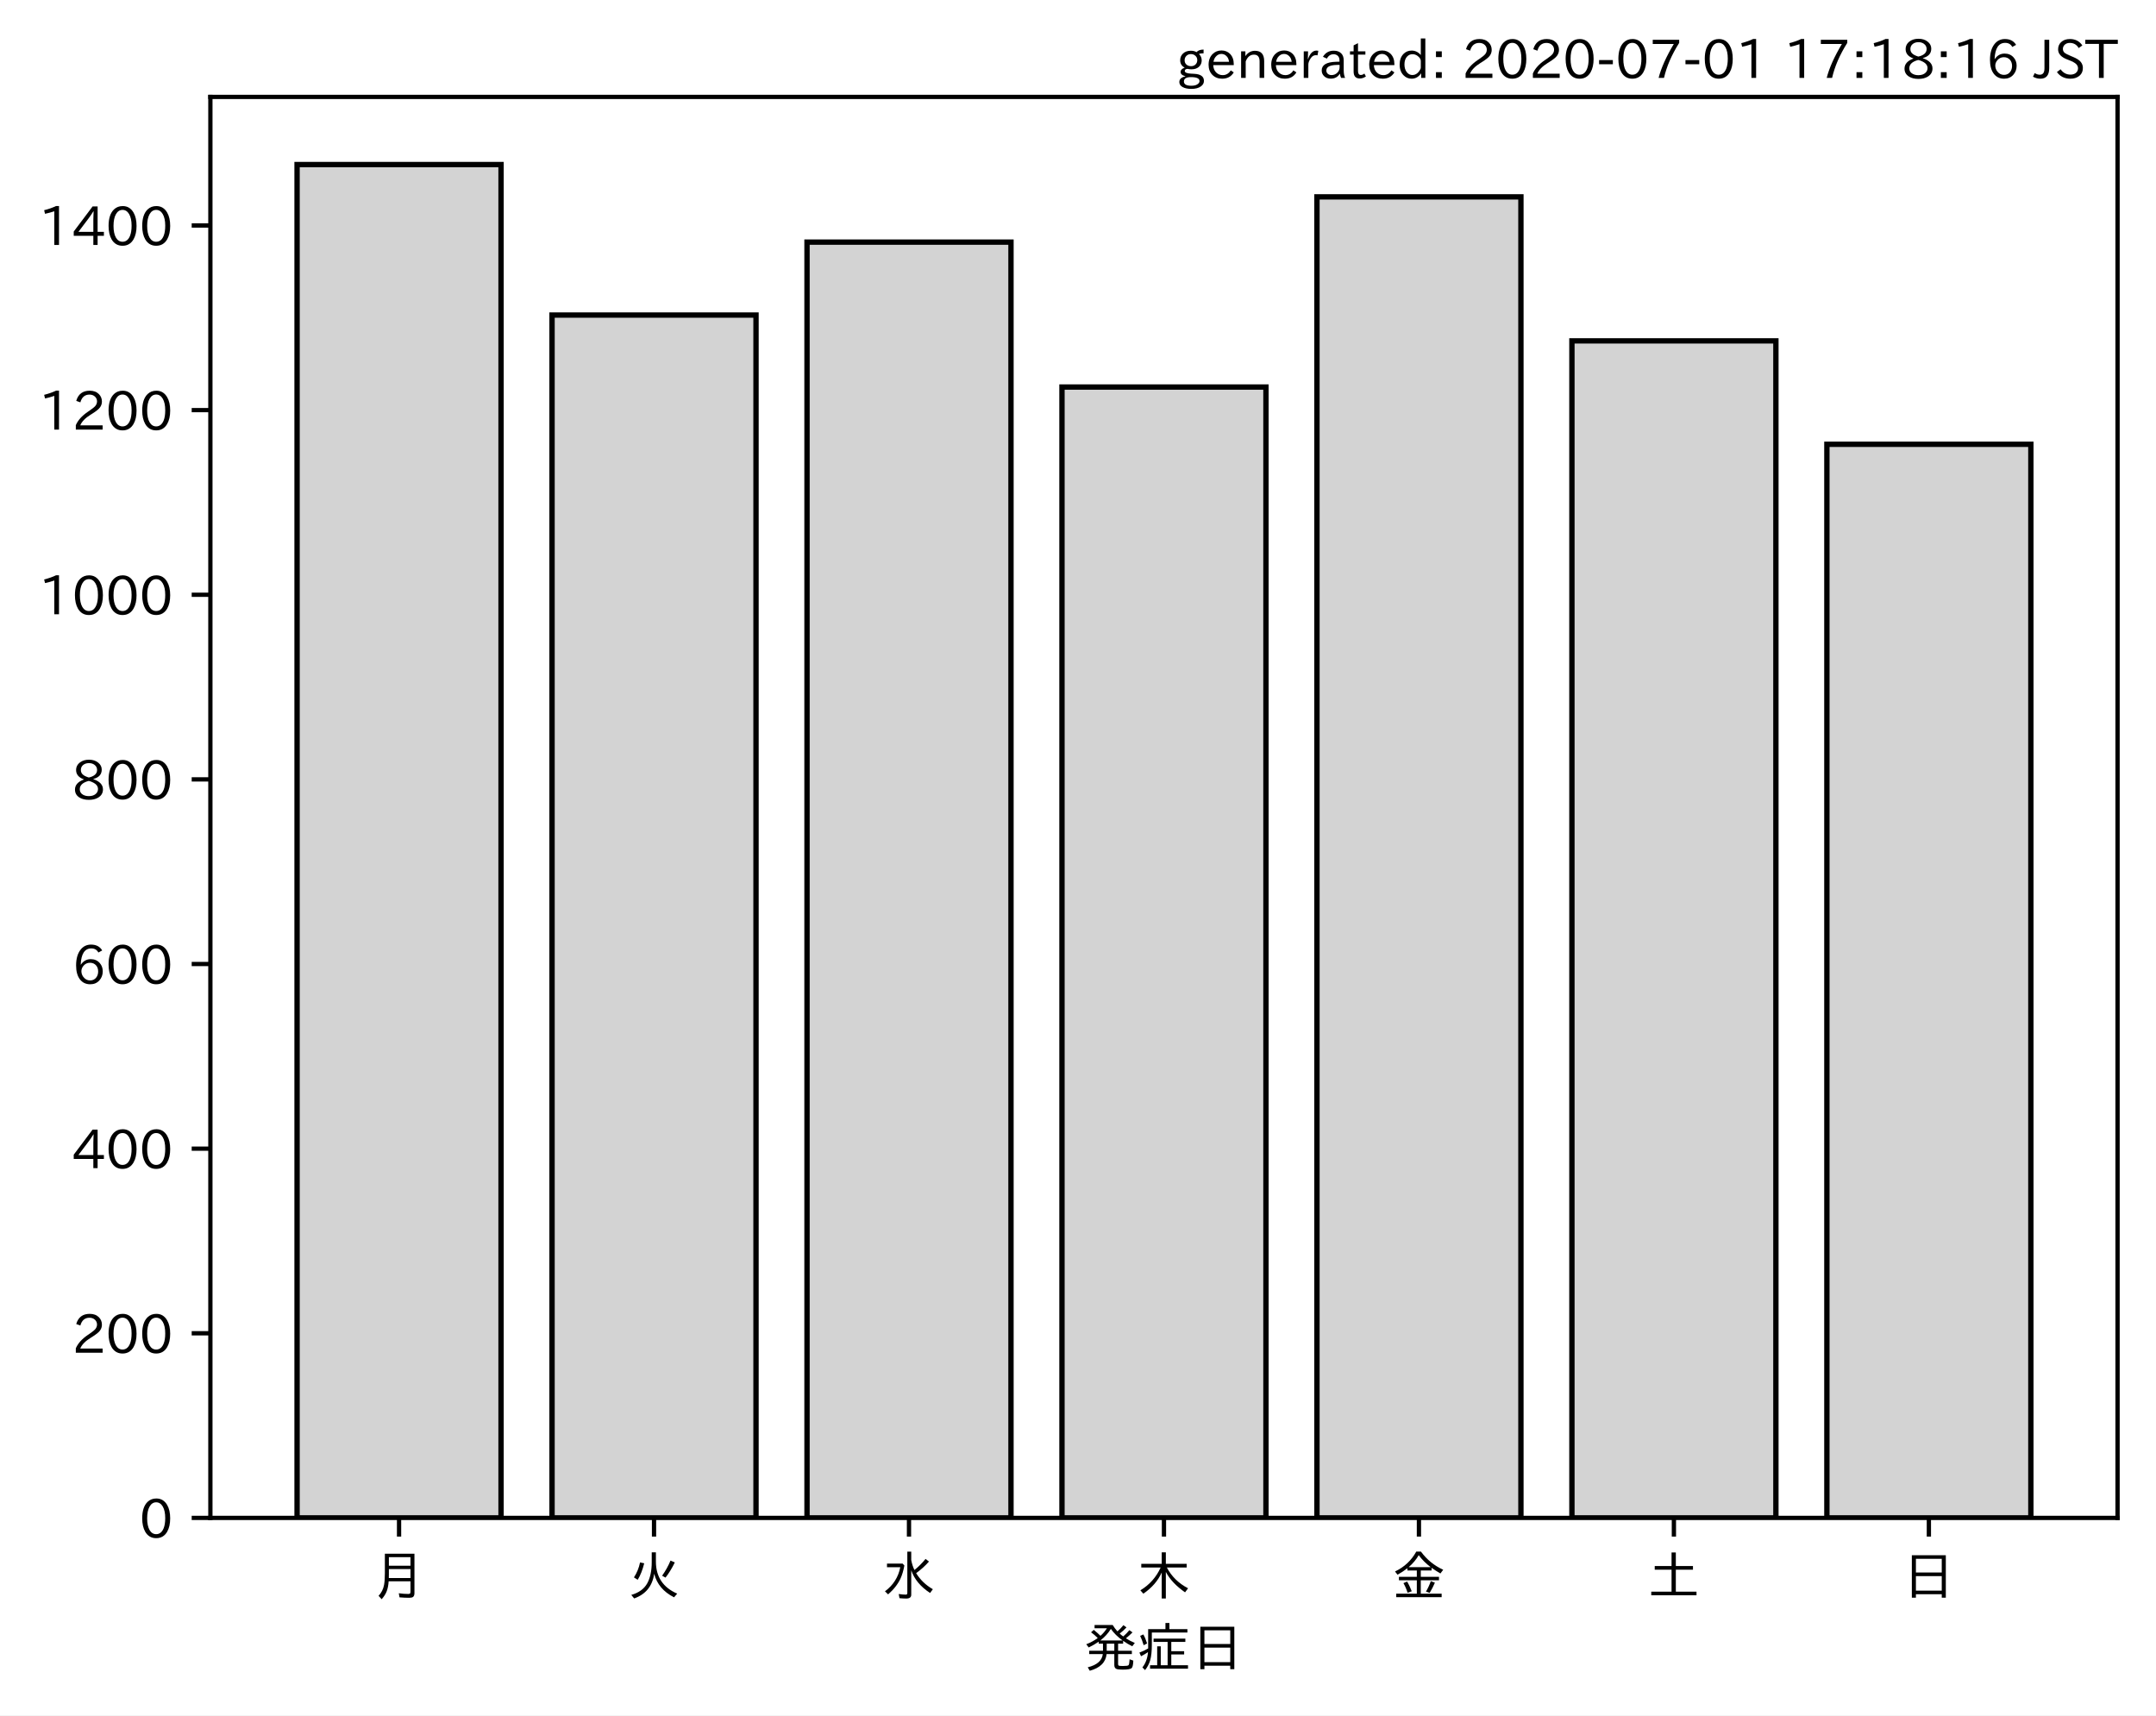
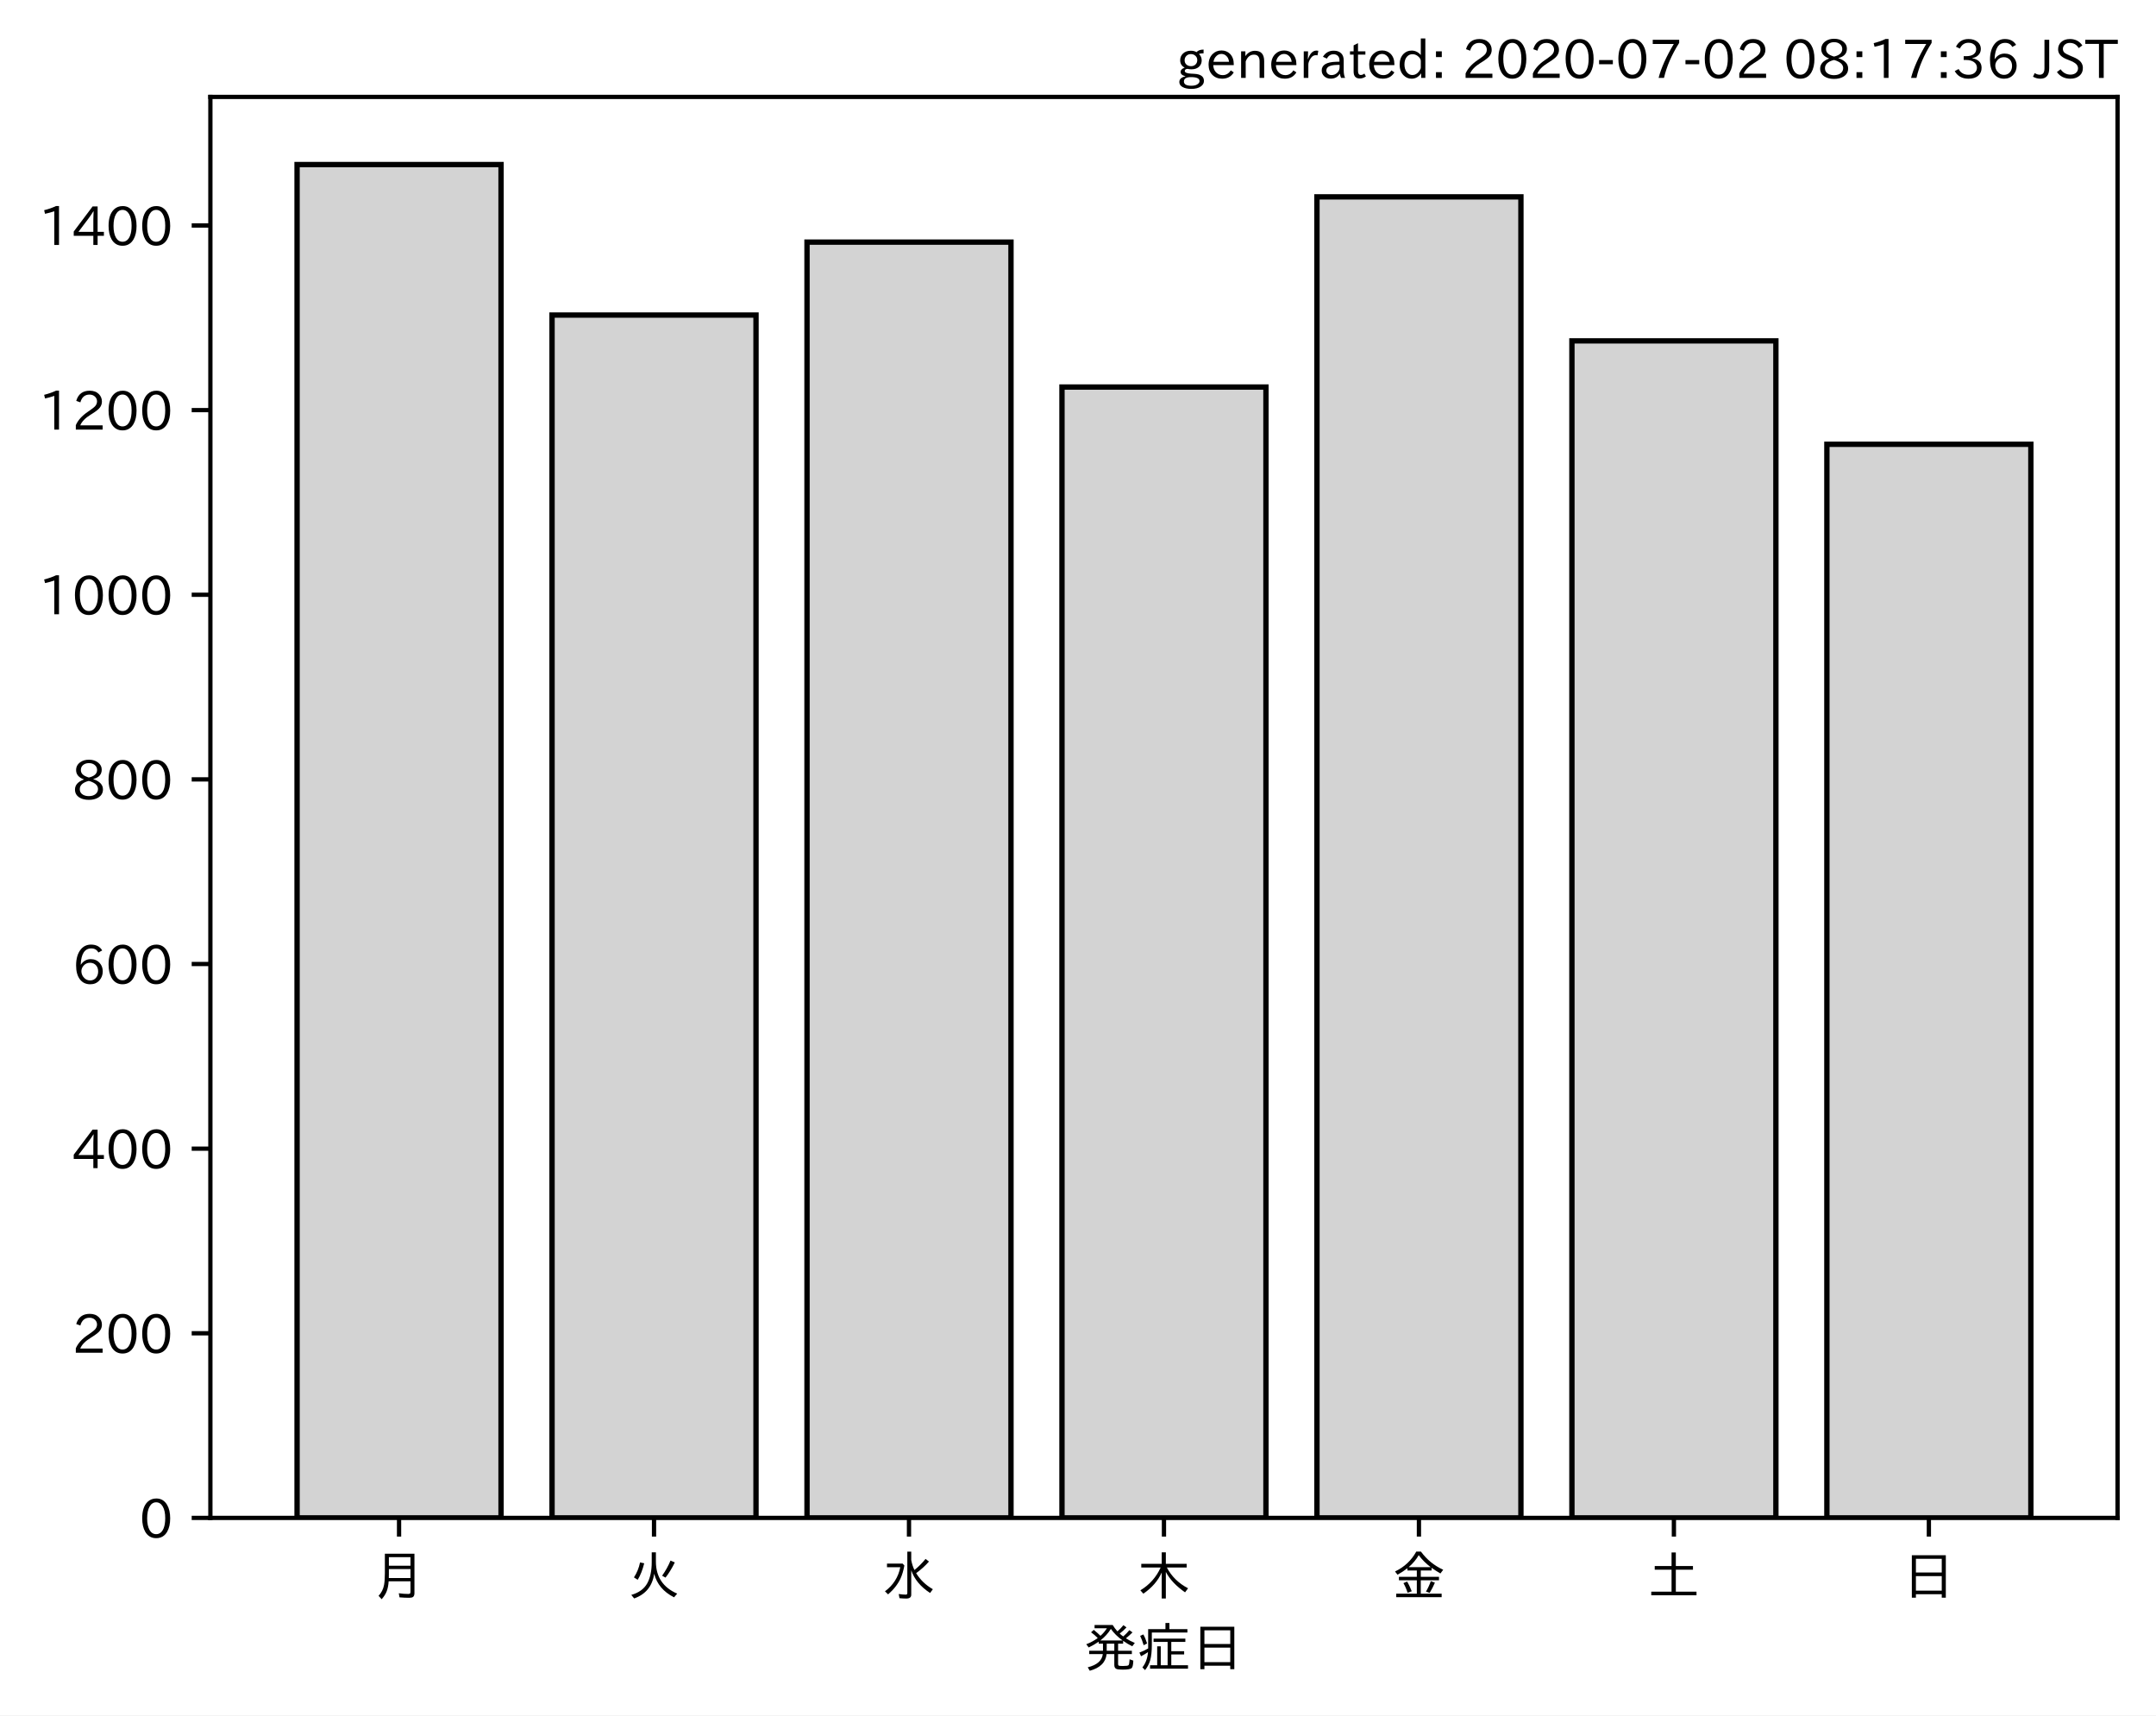
<svg xmlns="http://www.w3.org/2000/svg" xmlns:xlink="http://www.w3.org/1999/xlink" height="321.24pt" version="1.1" viewBox="0 0 403.714 321.24" width="403.714pt">
  <defs>
    <style type="text/css">
*{stroke-linecap:butt;stroke-linejoin:round;}
  </style>
  </defs>
  <g id="figure_1">
    <g id="patch_1">
      <path d="M 0 321.24  L 403.714 321.24  L 403.714 0  L 0 0  z " style="fill:#ffffff;" />
    </g>
    <g id="axes_1">
      <g id="patch_2">
        <path d="M 39.394 284.259  L 396.514 284.259  L 396.514 18.147  L 39.394 18.147  z " style="fill:#ffffff;" />
      </g>
      <g id="patch_3">
-         <path clip-path="url(#pb6090be958)" d="M 55.626 284.259  L 93.821 284.259  L 93.821 30.819  L 55.626 30.819  z " style="fill:#d3d3d3;stroke:#000000;stroke-linejoin:miter;" />
+         <path clip-path="url(#p2f9f50c517)" d="M 55.626 284.259  L 93.821 284.259  L 93.821 30.819  L 55.626 30.819  z " style="fill:#d3d3d3;stroke:#000000;stroke-linejoin:miter;" />
      </g>
      <g id="patch_4">
-         <path clip-path="url(#pb6090be958)" d="M 103.37 284.259  L 141.564 284.259  L 141.564 58.998  L 103.37 58.998  z " style="fill:#d3d3d3;stroke:#000000;stroke-linejoin:miter;" />
+         <path clip-path="url(#p2f9f50c517)" d="M 103.37 284.259  L 141.564 284.259  L 141.564 58.998  L 103.37 58.998  z " style="fill:#d3d3d3;stroke:#000000;stroke-linejoin:miter;" />
      </g>
      <g id="patch_5">
-         <path clip-path="url(#pb6090be958)" d="M 151.113 284.259  L 189.308 284.259  L 189.308 45.34  L 151.113 45.34  z " style="fill:#d3d3d3;stroke:#000000;stroke-linejoin:miter;" />
+         <path clip-path="url(#p2f9f50c517)" d="M 151.113 284.259  L 189.308 284.259  L 189.308 45.34  L 151.113 45.34  z " style="fill:#d3d3d3;stroke:#000000;stroke-linejoin:miter;" />
      </g>
      <g id="patch_6">
-         <path clip-path="url(#pb6090be958)" d="M 198.856 284.259  L 237.051 284.259  L 237.051 72.482  L 198.856 72.482  z " style="fill:#d3d3d3;stroke:#000000;stroke-linejoin:miter;" />
+         <path clip-path="url(#p2f9f50c517)" d="M 198.856 284.259  L 237.051 284.259  L 237.051 72.482  L 198.856 72.482  z " style="fill:#d3d3d3;stroke:#000000;stroke-linejoin:miter;" />
      </g>
      <g id="patch_7">
-         <path clip-path="url(#pb6090be958)" d="M 246.6 284.259  L 284.794 284.259  L 284.794 36.869  L 246.6 36.869  z " style="fill:#d3d3d3;stroke:#000000;stroke-linejoin:miter;" />
+         <path clip-path="url(#p2f9f50c517)" d="M 246.6 284.259  L 284.794 284.259  L 284.794 36.869  L 246.6 36.869  z " style="fill:#d3d3d3;stroke:#000000;stroke-linejoin:miter;" />
      </g>
      <g id="patch_8">
-         <path clip-path="url(#pb6090be958)" d="M 294.343 284.259  L 332.538 284.259  L 332.538 63.838  L 294.343 63.838  z " style="fill:#d3d3d3;stroke:#000000;stroke-linejoin:miter;" />
+         <path clip-path="url(#p2f9f50c517)" d="M 294.343 284.259  L 332.538 284.259  L 332.538 63.838  L 294.343 63.838  z " style="fill:#d3d3d3;stroke:#000000;stroke-linejoin:miter;" />
      </g>
      <g id="patch_9">
-         <path clip-path="url(#pb6090be958)" d="M 342.086 284.259  L 380.281 284.259  L 380.281 83.201  L 342.086 83.201  z " style="fill:#d3d3d3;stroke:#000000;stroke-linejoin:miter;" />
+         <path clip-path="url(#p2f9f50c517)" d="M 342.086 284.259  L 380.281 284.259  L 380.281 83.201  L 342.086 83.201  z " style="fill:#d3d3d3;stroke:#000000;stroke-linejoin:miter;" />
      </g>
      <g id="matplotlib.axis_1">
        <g id="xtick_1">
          <g id="line2d_1">
            <defs>
-               <path d="M 0 0  L 0 3.5  " id="m00255a72bd" style="stroke:#000000;stroke-width:0.8;" />
-             </defs>
-             <g>
-               <use style="stroke:#000000;stroke-width:0.8;" x="74.724" xlink:href="#m00255a72bd" y="284.259" />
+               <path d="M 0 0  L 0 3.5  " id="m59f1edc9e4" style="stroke:#000000;stroke-width:0.8;" />
+             </defs>
+             <g>
+               <use style="stroke:#000000;stroke-width:0.8;" x="74.724" xlink:href="#m59f1edc9e4" y="284.259" />
            </g>
          </g>
          <g id="text_1">
            <defs>
              <path d="M 78.812 77.875  L 78.812 4  Q 78.812 -1.219 76.078 -3.172  Q 73.969 -4.688 68.797 -4.688  Q 60.844 -4.688 50.828 -3.859  L 49.516 3.812  Q 58.594 2.484 67.094 2.484  Q 70.359 2.484 71.047 4.109  Q 71.391 4.891 71.391 6.844  L 71.391 26.125  L 30.516 26.125  Q 29.781 14.938 26.812 7.422  Q 24.031 0.094 17.438 -7.375  L 11.625 -0.984  Q 19.672 7.422 21.922 19.438  Q 23.438 27.688 23.438 41.406  L 23.438 77.875  z M 30.953 71.391  L 30.953 55.328  L 71.391 55.328  L 71.391 71.391  z M 30.953 49.125  L 30.953 39.938  Q 30.953 35.75 30.859 33.547  L 30.859 32.328  L 71.391 32.328  L 71.391 49.125  z " id="IPAexGothic-26376" />
            </defs>
            <g transform="translate(69.7238 298.7493)scale(0.1 -0.1)">
              <use xlink:href="#IPAexGothic-26376" />
            </g>
          </g>
        </g>
        <g id="xtick_2">
          <g id="line2d_2">
            <g>
-               <use style="stroke:#000000;stroke-width:0.8;" x="122.467" xlink:href="#m00255a72bd" y="284.259" />
+               <use style="stroke:#000000;stroke-width:0.8;" x="122.467" xlink:href="#m59f1edc9e4" y="284.259" />
            </g>
          </g>
          <g id="text_2">
            <defs>
              <path d="M 53.516 80.422  L 53.516 63.188  Q 53.516 20.359 93.406 3.078  L 87.5 -3.812  Q 57.672 11.328 50.297 40.375  Q 45.359 5.672 12.797 -5.906  L 7.422 0.688  Q 28.859 6.844 37.406 22.609  Q 45.703 37.844 45.703 62.016  L 45.703 80.422  z M 12.406 33.5  Q 20.703 46.141 23.828 61.531  L 31.641 59.906  Q 27 41.312 19.438 29  z M 65.141 36.625  Q 74.656 50.047 80.906 64.984  L 88.922 61.531  Q 81.109 45.406 71.531 33.109  z " id="IPAexGothic-28779" />
            </defs>
            <g transform="translate(117.4671 298.7493)scale(0.1 -0.1)">
              <use xlink:href="#IPAexGothic-28779" />
            </g>
          </g>
        </g>
        <g id="xtick_3">
          <g id="line2d_3">
            <g>
-               <use style="stroke:#000000;stroke-width:0.8;" x="170.21" xlink:href="#m00255a72bd" y="284.259" />
+               <use style="stroke:#000000;stroke-width:0.8;" x="170.21" xlink:href="#m59f1edc9e4" y="284.259" />
            </g>
          </g>
          <g id="text_3">
            <defs>
              <path d="M 54.203 65.922  Q 56.156 55.562 60.203 47.312  Q 71.578 56.453 81 68.109  L 87.406 63.188  Q 77.25 51.516 63.375 41.406  Q 75 22.609 94.672 11.375  L 89.5 4.297  Q 62.75 21.781 54.203 46.781  L 54.203 0.984  Q 54.203 -6.109 44.875 -6.109  Q 38.812 -6.109 32.172 -5.422  L 30.766 2.391  Q 38.422 1.219 44 1.219  Q 46.875 1.219 46.875 4.109  L 46.875 81.688  L 54.203 81.688  z M 8.797 59.281  L 38.094 59.281  L 41.359 55.766  Q 38.672 41.219 34.078 31.297  Q 26.656 15.375 10.891 1.703  L 4.984 7.422  Q 28.266 24.656 33.688 52.594  L 8.797 52.594  z " id="IPAexGothic-27700" />
            </defs>
            <g transform="translate(165.2104 298.7493)scale(0.1 -0.1)">
              <use xlink:href="#IPAexGothic-27700" />
            </g>
          </g>
        </g>
        <g id="xtick_4">
          <g id="line2d_4">
            <g>
-               <use style="stroke:#000000;stroke-width:0.8;" x="217.954" xlink:href="#m00255a72bd" y="284.259" />
+               <use style="stroke:#000000;stroke-width:0.8;" x="217.954" xlink:href="#m59f1edc9e4" y="284.259" />
            </g>
          </g>
          <g id="text_4">
            <defs>
              <path d="M 55.422 52  Q 68.5 27 95.125 13.094  L 89.5 5.516  Q 64.594 22.797 53.516 43.703  L 53.516 -6  L 45.797 -6  L 45.797 42.672  Q 35.5 19.578 11.422 2.984  L 5.812 9.281  Q 31.453 24.75 43.797 52  L 7.516 52  L 7.516 58.891  L 45.797 58.891  L 45.797 80.469  L 53.516 80.469  L 53.516 58.891  L 92.531 58.891  L 92.531 52  z " id="IPAexGothic-26408" />
            </defs>
            <g transform="translate(212.9538 298.7493)scale(0.1 -0.1)">
              <use xlink:href="#IPAexGothic-26408" />
            </g>
          </g>
        </g>
        <g id="xtick_5">
          <g id="line2d_5">
            <g>
-               <use style="stroke:#000000;stroke-width:0.8;" x="265.697" xlink:href="#m00255a72bd" y="284.259" />
+               <use style="stroke:#000000;stroke-width:0.8;" x="265.697" xlink:href="#m59f1edc9e4" y="284.259" />
            </g>
          </g>
          <g id="text_5">
            <defs>
              <path d="M 53.469 46.391  L 53.469 34.516  L 87.547 34.516  L 87.547 28.125  L 53.469 28.125  L 53.469 2.984  L 92.531 2.984  L 92.531 -3.516  L 7.516 -3.516  L 7.516 2.984  L 46.047 2.984  L 46.047 28.125  L 12.547 28.125  L 12.547 34.516  L 46.047 34.516  L 46.047 46.391  L 28.422 46.391  L 28.422 50.688  Q 19.734 43.891 9.906 38.531  L 5.219 44.578  Q 31.344 56.984 45.016 81.781  L 53.766 81.781  Q 70.359 59.234 95.453 47.797  L 90.234 40.828  Q 81.547 45.844 73.641 51.469  L 73.641 46.391  z M 72.016 52.688  Q 59.078 62.406 49.562 75.094  Q 42.828 63.141 30.812 52.688  z M 28.719 4.688  Q 26.078 13.719 21 22.797  L 27.875 25.688  Q 31.938 19.188 36.531 7.516  z M 63.188 6.891  Q 68.797 16.406 72.219 26.516  L 79.891 23.578  Q 75.922 14.156 70.125 4.5  z " id="IPAexGothic-37329" />
            </defs>
            <g transform="translate(260.6971 298.7493)scale(0.1 -0.1)">
              <use xlink:href="#IPAexGothic-37329" />
            </g>
          </g>
        </g>
        <g id="xtick_6">
          <g id="line2d_6">
            <g>
-               <use style="stroke:#000000;stroke-width:0.8;" x="313.44" xlink:href="#m00255a72bd" y="284.259" />
+               <use style="stroke:#000000;stroke-width:0.8;" x="313.44" xlink:href="#m59f1edc9e4" y="284.259" />
            </g>
          </g>
          <g id="text_6">
            <defs>
              <path d="M 45.609 54.781  L 45.609 80.172  L 53.609 80.172  L 53.609 54.781  L 85.688 54.781  L 85.688 47.906  L 53.609 47.906  L 53.609 6.781  L 92.328 6.781  L 92.328 0  L 7.625 0  L 7.625 6.781  L 45.609 6.781  L 45.609 47.906  L 14.109 47.906  L 14.109 54.781  z " id="IPAexGothic-22303" />
            </defs>
            <g transform="translate(308.4404 298.7493)scale(0.1 -0.1)">
              <use xlink:href="#IPAexGothic-22303" />
            </g>
          </g>
        </g>
        <g id="xtick_7">
          <g id="line2d_7">
            <g>
-               <use style="stroke:#000000;stroke-width:0.8;" x="361.184" xlink:href="#m00255a72bd" y="284.259" />
+               <use style="stroke:#000000;stroke-width:0.8;" x="361.184" xlink:href="#m59f1edc9e4" y="284.259" />
            </g>
          </g>
          <g id="text_7">
            <defs>
              <path d="M 81.734 75  L 81.734 -4.5  L 74.125 -4.5  L 74.125 2  L 25.734 2  L 25.734 -4.5  L 18.109 -4.5  L 18.109 75  z M 25.734 68.312  L 25.734 42.672  L 74.125 42.672  L 74.125 68.312  z M 25.734 35.891  L 25.734 8.688  L 74.125 8.688  L 74.125 35.891  z " id="IPAexGothic-26085" />
            </defs>
            <g transform="translate(356.1837 298.7493)scale(0.1 -0.1)">
              <use xlink:href="#IPAexGothic-26085" />
            </g>
          </g>
        </g>
        <g id="text_8">
          <defs>
            <path d="M 73.734 56.844  Q 80.609 62.75 85.203 68.609  L 91.109 64.406  Q 84.469 57.812 78.719 53.328  Q 85.938 48.688 95.406 44.625  L 90.625 38.375  Q 81.734 42.781 73.531 48.641  L 73.531 43.312  L 64.109 43.312  L 64.109 29.984  L 89.891 29.984  L 89.891 23.781  L 64.109 23.781  L 64.109 5.609  Q 64.109 2.484 65.719 2.047  Q 67.391 1.469 73.094 1.469  Q 82.125 1.469 83.594 2.984  Q 85.062 4.438 85.5 11.969  Q 85.5 13.484 85.594 14.062  L 92.625 11.578  Q 92.188 0.391 89.703 -2.203  Q 87.062 -5.328 72.609 -5.328  Q 63.812 -5.328 60.938 -4  Q 57.031 -2.344 57.031 3.328  L 57.031 23.781  L 42.578 23.781  Q 40.188 0.531 11.078 -7.422  L 7.281 -0.984  Q 33.25 5.422 35.5 23.781  L 10.016 23.781  L 10.016 29.984  L 35.797 29.984  L 35.797 43.312  L 27.781 43.312  L 27.781 47.016  Q 19.734 41.359 9.078 36.188  L 4.5 42.188  Q 16.312 46.734 25.984 53.812  Q 19.828 60.156 13.484 64.594  L 18.609 69.141  Q 26.516 62.594 31.109 58.016  Q 38.031 64.062 43.172 72.125  L 20.062 72.125  L 20.062 78.219  L 54 78.219  Q 58.203 71.344 62.891 66.312  Q 69.094 71.625 74.031 77.938  L 79.828 73.734  Q 74.172 67.625 67.094 62.203  Q 70.406 59.078 73.734 56.844  z M 57.031 43.312  L 42.781 43.312  L 42.781 29.984  L 57.031 29.984  z M 30.906 49.312  L 72.516 49.312  Q 58.688 59.281 50.594 71  Q 43.219 58.891 30.906 49.312  z " id="IPAexGothic-30330" />
            <path d="M 63.719 2.875  L 95.016 2.875  L 95.016 -3.516  L 23.969 -3.516  L 23.969 2.875  L 37.312 2.875  L 37.312 38.281  L 44 38.281  L 44 2.875  L 56.844 2.875  L 56.844 46.578  L 30.516 46.578  L 30.516 52.781  L 90.047 52.781  L 90.047 46.578  L 63.719 46.578  L 63.719 29.203  L 87.797 29.203  L 87.797 23.094  L 63.719 23.094  z M 60.203 70.516  L 93.891 70.516  L 93.891 64.109  L 27.297 64.109  L 27.297 41.406  Q 27.297 23.141 24.219 12.203  Q 21.391 2.25 14.594 -6.203  L 9.625 -1.172  Q 18.75 10.359 20.125 27.484  Q 15.438 24.125 7.078 19.734  L 4 26.609  Q 12.312 29.594 20.406 34.328  L 20.406 37.891  L 20.406 70.516  L 52.781 70.516  L 52.781 81.984  L 60.203 81.984  z M 12.016 40.375  Q 8.891 50.781 5.422 57.906  L 11.375 60.594  Q 15.234 53.859 18.406 43.703  z " id="IPAexGothic-30151" />
          </defs>
          <g transform="translate(202.9538 312.1399)scale(0.1 -0.1)">
            <use xlink:href="#IPAexGothic-30330" />
            <use x="100" xlink:href="#IPAexGothic-30151" />
            <use x="200" xlink:href="#IPAexGothic-26085" />
          </g>
        </g>
      </g>
      <g id="matplotlib.axis_2">
        <g id="ytick_1">
          <g id="line2d_8">
            <defs>
-               <path d="M 0 0  L -3.5 0  " id="mae07d33376" style="stroke:#000000;stroke-width:0.8;" />
-             </defs>
-             <g>
-               <use style="stroke:#000000;stroke-width:0.8;" x="39.394" xlink:href="#mae07d33376" y="284.259" />
+               <path d="M 0 0  L -3.5 0  " id="m5d78a7976e" style="stroke:#000000;stroke-width:0.8;" />
+             </defs>
+             <g>
+               <use style="stroke:#000000;stroke-width:0.8;" x="39.394" xlink:href="#m5d78a7976e" y="284.259" />
            </g>
          </g>
          <g id="text_9">
            <defs>
              <path d="M 31.844 73.828  Q 45.016 73.828 52.094 61.625  Q 57.719 51.953 57.719 36.625  Q 57.719 21.438 52.094 11.578  Q 45.125 -0.484 31.5 -0.484  Q 17.922 -0.484 10.938 11.578  Q 5.328 21.438 5.328 36.719  Q 5.328 58.016 15.625 67.719  Q 22.172 73.828 31.844 73.828  z M 31.5 66.656  Q 23.688 66.656 19.188 58.734  Q 14.594 50.734 14.594 36.625  Q 14.594 22.75 19.094 14.797  Q 23.641 6.984 31.5 6.984  Q 40.922 6.984 45.453 18.016  Q 48.438 25.344 48.438 37.109  Q 48.438 50.875 43.844 58.734  Q 39.203 66.656 31.5 66.656  z " id="IPAexGothic-48" />
            </defs>
            <g transform="translate(26.09531 288.0039)scale(0.1 -0.1)">
              <use xlink:href="#IPAexGothic-48" />
            </g>
          </g>
        </g>
        <g id="ytick_2">
          <g id="line2d_9">
            <g>
-               <use style="stroke:#000000;stroke-width:0.8;" x="39.394" xlink:href="#mae07d33376" y="249.683" />
+               <use style="stroke:#000000;stroke-width:0.8;" x="39.394" xlink:href="#m5d78a7976e" y="249.683" />
            </g>
          </g>
          <g id="text_10">
            <defs>
              <path d="M 57.172 0.984  L 6.984 0.984  L 6.984 9.281  Q 12.891 23.047 29.594 34.422  L 32.375 36.281  Q 40.922 42.141 43.609 45.406  Q 46.688 49.266 46.688 53.812  Q 46.688 58.938 43.062 62.547  Q 39.062 66.547 32.562 66.547  Q 19.531 66.547 15.484 52  L 7.766 54.781  Q 13.328 73.828 33.062 73.828  Q 43.844 73.828 50.25 67.438  Q 55.859 61.672 55.859 53.516  Q 55.859 47.469 52.25 42.531  Q 48.922 37.75 36.969 30.281  L 34.859 29  Q 19.625 19.578 15.281 8.891  L 57.172 8.891  z " id="IPAexGothic-50" />
            </defs>
            <g transform="translate(13.49844 253.4282)scale(0.1 -0.1)">
              <use xlink:href="#IPAexGothic-50" />
              <use x="62.988" xlink:href="#IPAexGothic-48" />
              <use x="125.977" xlink:href="#IPAexGothic-48" />
            </g>
          </g>
        </g>
        <g id="ytick_3">
          <g id="line2d_10">
            <g>
-               <use style="stroke:#000000;stroke-width:0.8;" x="39.394" xlink:href="#mae07d33376" y="215.107" />
+               <use style="stroke:#000000;stroke-width:0.8;" x="39.394" xlink:href="#m5d78a7976e" y="215.107" />
            </g>
          </g>
          <g id="text_11">
            <defs>
              <path d="M 59.578 18.109  L 47.797 18.109  L 47.797 0.984  L 39.797 0.984  L 39.797 18.109  L 3.078 18.109  L 3.078 26.125  L 38.375 73.094  L 47.797 73.094  L 47.797 25.531  L 59.578 25.531  z M 40.281 64.203  L 39.984 64.203  Q 35.594 57.125 31.297 51.312  L 11.859 25.531  L 39.797 25.531  L 39.797 49.125  Q 39.797 54.391 40.281 64.203  z " id="IPAexGothic-52" />
            </defs>
            <g transform="translate(13.49844 218.8525)scale(0.1 -0.1)">
              <use xlink:href="#IPAexGothic-52" />
              <use x="62.988" xlink:href="#IPAexGothic-48" />
              <use x="125.977" xlink:href="#IPAexGothic-48" />
            </g>
          </g>
        </g>
        <g id="ytick_4">
          <g id="line2d_11">
            <g>
-               <use style="stroke:#000000;stroke-width:0.8;" x="39.394" xlink:href="#mae07d33376" y="180.531" />
+               <use style="stroke:#000000;stroke-width:0.8;" x="39.394" xlink:href="#m5d78a7976e" y="180.531" />
            </g>
          </g>
          <g id="text_12">
            <defs>
              <path d="M 16.5 36.375  Q 23.578 46.578 34.906 46.578  Q 45.406 46.578 51.812 39.266  Q 57.422 32.906 57.422 23.781  Q 57.422 13.812 51.125 6.781  Q 44.578 -0.484 34.031 -0.484  Q 21.484 -0.484 14.406 9.078  Q 7.516 18.406 7.516 34.812  Q 7.516 53.516 15.828 64.203  Q 23.344 73.828 35.5 73.828  Q 49.859 73.828 56.391 62.891  L 49.219 58.984  Q 45.219 66.656 35.938 66.656  Q 17.484 66.656 16.109 36.375  z M 33.453 39.797  Q 26.312 39.797 21.625 34.469  Q 17.438 29.688 17.438 24.078  Q 17.438 18.062 21.141 13.188  Q 26.125 6.688 33.734 6.688  Q 41.703 6.688 45.953 13.188  Q 48.828 17.625 48.828 23.484  Q 48.828 30.375 45.016 34.812  Q 40.625 39.797 33.453 39.797  z " id="IPAexGothic-54" />
            </defs>
            <g transform="translate(13.49844 184.2768)scale(0.1 -0.1)">
              <use xlink:href="#IPAexGothic-54" />
              <use x="62.988" xlink:href="#IPAexGothic-48" />
              <use x="125.977" xlink:href="#IPAexGothic-48" />
            </g>
          </g>
        </g>
        <g id="ytick_5">
          <g id="line2d_12">
            <g>
-               <use style="stroke:#000000;stroke-width:0.8;" x="39.394" xlink:href="#mae07d33376" y="145.956" />
+               <use style="stroke:#000000;stroke-width:0.8;" x="39.394" xlink:href="#m5d78a7976e" y="145.956" />
            </g>
          </g>
          <g id="text_13">
            <defs>
              <path d="M 39.703 37.891  Q 57.812 31.734 57.812 18.703  Q 57.812 8.453 48.438 3.078  Q 41.609 -0.875 31.5 -0.875  Q 21.344 -0.875 14.5 3.078  Q 5.422 8.297 5.422 18.406  Q 5.422 31.062 22.016 37.203  L 22.016 37.5  Q 7.516 42.719 7.516 54.828  Q 7.516 64.062 15.328 69.625  Q 21.969 74.312 31.547 74.312  Q 42.234 74.312 48.922 68.797  Q 55.516 63.578 55.516 55.719  Q 55.516 42.281 39.703 38.188  z M 31.594 41.016  Q 46.828 44.625 46.828 55.125  Q 46.828 61.188 41.797 64.844  Q 37.703 67.922 31.5 67.922  Q 25.094 67.922 20.797 64.5  Q 16.406 60.891 16.406 55.031  Q 16.406 49.219 21.094 45.703  Q 23.344 43.891 26.906 42.531  Q 31 40.875 31.594 41.016  z M 30.906 34.516  Q 14.406 30.172 14.406 19  Q 14.406 12.109 20.516 8.688  Q 25.094 6.109 31.391 6.109  Q 40.234 6.109 45.016 10.891  Q 48.531 14.406 48.531 19.531  Q 48.531 24.906 43.656 28.906  Q 40.766 31.156 36.719 32.812  Q 31.984 34.719 30.906 34.516  z " id="IPAexGothic-56" />
            </defs>
            <g transform="translate(13.49844 149.7011)scale(0.1 -0.1)">
              <use xlink:href="#IPAexGothic-56" />
              <use x="62.988" xlink:href="#IPAexGothic-48" />
              <use x="125.977" xlink:href="#IPAexGothic-48" />
            </g>
          </g>
        </g>
        <g id="ytick_6">
          <g id="line2d_13">
            <g>
-               <use style="stroke:#000000;stroke-width:0.8;" x="39.394" xlink:href="#mae07d33376" y="111.38" />
+               <use style="stroke:#000000;stroke-width:0.8;" x="39.394" xlink:href="#m5d78a7976e" y="111.38" />
            </g>
          </g>
          <g id="text_14">
            <defs>
              <path d="M 38.484 0.984  L 29.688 0.984  L 29.688 64.109  Q 21.438 61.281 12.312 59.328  L 10.688 66.109  Q 23.734 69.391 32.906 73.922  L 38.484 73.922  z " id="IPAexGothic-49" />
            </defs>
            <g transform="translate(7.2 115.1254)scale(0.1 -0.1)">
              <use xlink:href="#IPAexGothic-49" />
              <use x="62.988" xlink:href="#IPAexGothic-48" />
              <use x="125.977" xlink:href="#IPAexGothic-48" />
              <use x="188.965" xlink:href="#IPAexGothic-48" />
            </g>
          </g>
        </g>
        <g id="ytick_7">
          <g id="line2d_14">
            <g>
-               <use style="stroke:#000000;stroke-width:0.8;" x="39.394" xlink:href="#mae07d33376" y="76.804" />
+               <use style="stroke:#000000;stroke-width:0.8;" x="39.394" xlink:href="#m5d78a7976e" y="76.804" />
            </g>
          </g>
          <g id="text_15">
            <g transform="translate(7.2 80.54964)scale(0.1 -0.1)">
              <use xlink:href="#IPAexGothic-49" />
              <use x="62.988" xlink:href="#IPAexGothic-50" />
              <use x="125.977" xlink:href="#IPAexGothic-48" />
              <use x="188.965" xlink:href="#IPAexGothic-48" />
            </g>
          </g>
        </g>
        <g id="ytick_8">
          <g id="line2d_15">
            <g>
-               <use style="stroke:#000000;stroke-width:0.8;" x="39.394" xlink:href="#mae07d33376" y="42.229" />
+               <use style="stroke:#000000;stroke-width:0.8;" x="39.394" xlink:href="#m5d78a7976e" y="42.229" />
            </g>
          </g>
          <g id="text_16">
            <g transform="translate(7.2 45.97392)scale(0.1 -0.1)">
              <use xlink:href="#IPAexGothic-49" />
              <use x="62.988" xlink:href="#IPAexGothic-52" />
              <use x="125.977" xlink:href="#IPAexGothic-48" />
              <use x="188.965" xlink:href="#IPAexGothic-48" />
            </g>
          </g>
        </g>
      </g>
      <g id="patch_10">
        <path d="M 39.394 284.259  L 39.394 18.147  " style="fill:none;stroke:#000000;stroke-linecap:square;stroke-linejoin:miter;stroke-width:0.8;" />
      </g>
      <g id="patch_11">
        <path d="M 396.514 284.259  L 396.514 18.147  " style="fill:none;stroke:#000000;stroke-linecap:square;stroke-linejoin:miter;stroke-width:0.8;" />
      </g>
      <g id="patch_12">
        <path d="M 39.394 284.259  L 396.514 284.259  " style="fill:none;stroke:#000000;stroke-linecap:square;stroke-linejoin:miter;stroke-width:0.8;" />
      </g>
      <g id="patch_13">
        <path d="M 39.394 18.147  L 396.514 18.147  " style="fill:none;stroke:#000000;stroke-linecap:square;stroke-linejoin:miter;stroke-width:0.8;" />
      </g>
    </g>
    <g id="text_17">
      <defs>
        <path d="M 20.797 17.969  Q 15.719 17.531 15.719 14.062  Q 15.719 9.578 27.547 8.984  L 33.297 8.688  Q 51.609 7.766 51.609 -4.594  Q 51.609 -10.938 45.703 -14.984  Q 39.359 -19.578 28.031 -19.578  Q 17.781 -19.578 11.531 -16.062  Q 5.516 -12.641 5.516 -6.688  Q 5.516 1.312 16.797 3.859  L 16.797 4.203  Q 7.906 6.453 7.906 12.156  Q 7.906 17.438 15.531 20.266  Q 7.125 24.609 7.125 34.078  Q 7.125 41.406 12.016 46.297  Q 17.625 51.906 27.156 51.906  Q 33.203 51.906 37.844 49.266  Q 41.406 53.953 50.922 54.109  L 50.922 47.078  Q 44.344 46.922 42.234 45.906  Q 47.406 40.828 47.406 33.891  Q 47.406 27 42.719 22.266  Q 37.5 17.094 28.328 17.094  Q 24.422 17.094 20.797 17.969  z M 27.094 45.609  Q 22.016 45.609 18.703 42.281  Q 15.438 39.016 15.438 34.078  Q 15.438 29.25 18.5 26.312  Q 21.828 23 27.438 23  Q 32.719 23 35.891 26.219  Q 39.109 29.391 39.109 34.422  Q 39.109 39.016 35.891 42.188  Q 32.516 45.609 27.094 45.609  z M 27.391 2.484  Q 14.109 2.484 14.109 -5.719  Q 14.109 -13.672 28.125 -13.672  Q 37.156 -13.672 41.219 -9.469  Q 43.312 -7.516 43.312 -4.891  Q 43.312 2.484 27.391 2.484  z " id="IPAexGothic-103" />
        <path d="M 13.484 24.906  Q 13.922 16.266 18.891 11.281  Q 23.969 6.203 31.203 6.203  Q 40.719 6.203 46.297 15.094  L 51.906 11.375  Q 44.828 -0.484 30.172 -0.484  Q 19.094 -0.484 11.969 6.594  Q 4.781 13.812 4.781 25.641  Q 4.781 38.188 12.312 45.703  Q 19 52.391 29 52.391  Q 38.422 52.391 44.781 46.188  Q 51.906 38.969 51.906 26.906  L 51.906 24.906  z M 43.062 31.203  Q 42.328 37.984 38.281 41.891  Q 34.281 45.906 28.812 45.906  Q 22.469 45.906 17.969 40.484  Q 14.891 36.812 13.969 31.203  z " id="IPAexGothic-101" />
        <path d="M 52 0.984  L 43.406 0.984  L 43.406 31.891  Q 43.406 44.578 32.906 44.578  Q 22.312 44.578 17.391 31.891  L 17.391 0.984  L 8.797 0.984  L 8.797 50.781  L 16.797 50.781  L 16.797 41.797  Q 23.828 51.812 34.719 51.812  Q 52 51.812 52 32.375  z " id="IPAexGothic-110" />
        <path d="M 36.078 51.812  L 34.578 43.266  Q 32.906 43.609 31.594 43.609  Q 25.828 43.609 22.078 38.188  Q 17.391 31.344 17.391 26.172  L 17.391 0.984  L 8.797 0.984  L 8.797 50.781  L 16.891 50.781  L 16.5 35.984  L 16.703 35.984  Q 22.219 52.203 32.766 52.203  Q 34.469 52.203 36.078 51.812  z " id="IPAexGothic-114" />
        <path d="M 49.312 0.984  L 41.75 0.984  Q 39.984 4.734 39.547 8.688  L 39.203 8.688  Q 33.547 -0.391 22.312 -0.391  Q 14.594 -0.391 9.719 4.5  Q 5.422 8.797 5.422 14.984  Q 5.422 30.422 32.031 31.203  L 38.719 31.391  L 38.719 33.984  Q 38.719 39.203 35.75 42.188  Q 32.625 45.312 27.734 45.312  Q 19.344 45.312 15.141 37.156  L 7.719 40.578  Q 14.656 52 27.938 52  Q 37.109 52 42.047 46.875  Q 46.625 42.281 46.625 33.891  L 46.625 15.578  Q 46.625 6.25 49.312 0.984  z M 38.922 25.391  L 33.453 25.297  Q 14.109 24.859 14.109 14.891  Q 14.109 11.375 16.406 9.078  Q 19.234 6.297 23.828 6.297  Q 30.219 6.297 34.906 10.984  Q 38.922 15.141 38.922 21  z " id="IPAexGothic-97" />
        <path d="M 33.203 3.766  Q 27.641 -0.094 21.828 -0.094  Q 10.203 -0.094 10.203 12.984  L 10.203 44.672  L 3.422 44.672  L 3.422 50.781  L 10.203 50.781  L 10.203 61.969  L 18.406 66.062  L 18.406 50.781  L 32.234 50.781  L 32.234 44.672  L 18.406 44.672  L 18.406 14.156  Q 18.406 6.5 23.641 6.5  Q 27.156 6.5 30.328 9.188  z " id="IPAexGothic-116" />
        <path d="M 52.984 0.984  L 45.172 0.984  L 45.172 9.672  Q 38.141 -0.484 27.391 -0.484  Q 18.453 -0.484 12.312 5.812  Q 4.891 13.188 4.891 25.984  Q 4.891 38.531 12.062 45.906  Q 18.266 52.203 27.391 52.203  Q 37.25 52.203 44.484 43.891  L 44.484 74.906  L 52.984 74.906  z M 44.484 20.359  L 44.484 32.766  Q 44.484 37.703 38.375 42.281  Q 34.078 45.406 28.953 45.406  Q 23.188 45.406 19.188 41.406  Q 13.875 36.078 13.875 26.219  Q 13.875 17.328 18.266 11.719  Q 22.516 6.391 28.859 6.391  Q 36.281 6.391 41.5 13.672  Q 44.484 17.719 44.484 20.359  z " id="IPAexGothic-100" />
        <path d="M 21.391 39.984  L 10.5 39.984  L 10.5 50.781  L 21.391 50.781  z M 21.391 0.984  L 10.5 0.984  L 10.5 11.766  L 21.391 11.766  z " id="IPAexGothic-58" />
        <path id="IPAexGothic-32" />
        <path d="M 30.766 26.609  L 4.984 26.609  L 4.984 34.422  L 30.766 34.422  z " id="IPAexGothic-45" />
        <path d="M 56.203 66.609  Q 34.969 32.906 27.781 0.984  L 17.672 0.984  Q 24.703 28.656 46.094 64.5  L 6.688 64.5  L 6.688 72.406  L 56.203 72.406  z " id="IPAexGothic-55" />
+         <path d="M 37.203 37.797  Q 54.781 34.625 54.781 19.969  Q 54.781 11.188 48.875 5.562  Q 42.328 -0.484 30.375 -0.484  Q 12.453 -0.484 4.5 13.766  L 11.812 17.672  Q 17.328 6.891 30.281 6.891  Q 37.891 6.891 42.094 10.797  Q 46.094 14.5 46.094 20.172  Q 46.094 26.859 40.094 30.906  Q 34.625 34.578 25.688 34.578  L 21.297 34.578  L 21.297 41.703  L 25.875 41.703  Q 34.859 41.703 39.594 45.125  Q 44.672 48.734 44.672 54.828  Q 44.672 61.469 38.969 64.656  Q 35.297 66.844 30.172 66.844  Q 19.344 66.844 14.109 55.906  L 6.781 59.422  Q 14.016 73.828 30.281 73.828  Q 40.578 73.828 46.969 68.656  Q 53.375 63.578 53.375 55.219  Q 53.375 47.312 47.172 42.281  Q 43.172 39.062 37.203 38.188  z " id="IPAexGothic-51" />
        <path d="M 28.422 72.406  L 28.422 19.281  Q 28.422 -0.484 11.922 -0.484  Q 4.734 -0.484 -1.953 3.266  L 1.312 10.062  Q 5.906 6.984 10.844 6.984  Q 19.531 6.984 19.531 18.797  L 19.531 72.406  z " id="IPAexGothic-74" />
        <path d="M 45.609 56.891  Q 40.047 66.547 28.953 66.547  Q 22.703 66.547 18.953 62.641  Q 16.062 59.422 16.062 55.219  Q 16.062 50.594 19.781 47.609  Q 22.562 45.516 31 42  L 34.375 40.578  Q 45.703 36.031 49.859 30.516  Q 53.469 25.688 53.469 19.672  Q 53.469 10.062 46.391 4.5  Q 39.984 -0.484 30.172 -0.484  Q 13.766 -0.484 4.891 11.969  L 11.766 17.188  Q 18.797 7.172 30.281 7.172  Q 35.75 7.172 39.594 9.766  Q 44.391 13.234 44.391 19  Q 44.391 23.484 40.875 27  Q 37.109 30.609 27 34.469  L 24.078 35.594  Q 7.078 42.094 7.078 54.391  Q 7.078 62.594 12.594 67.922  Q 18.797 73.828 29.109 73.828  Q 44.391 73.828 52.484 61.812  z " id="IPAexGothic-83" />
        <path d="M 60.406 64.703  L 33.984 64.703  L 33.984 0.984  L 25.094 0.984  L 25.094 64.703  L -0.484 64.703  L -0.484 72.406  L 60.406 72.406  z " id="IPAexGothic-84" />
      </defs>
      <g transform="translate(220.2794 14.69063)scale(0.1 -0.1)">
        <use xlink:href="#IPAexGothic-103" />
        <use x="55.518" xlink:href="#IPAexGothic-101" />
        <use x="112.402" xlink:href="#IPAexGothic-110" />
        <use x="172.803" xlink:href="#IPAexGothic-101" />
        <use x="229.688" xlink:href="#IPAexGothic-114" />
        <use x="266.699" xlink:href="#IPAexGothic-97" />
        <use x="321.68" xlink:href="#IPAexGothic-116" />
        <use x="356.299" xlink:href="#IPAexGothic-101" />
        <use x="413.184" xlink:href="#IPAexGothic-100" />
        <use x="475.586" xlink:href="#IPAexGothic-58" />
        <use x="507.568" xlink:href="#IPAexGothic-32" />
        <use x="534.57" xlink:href="#IPAexGothic-50" />
        <use x="597.559" xlink:href="#IPAexGothic-48" />
        <use x="660.547" xlink:href="#IPAexGothic-50" />
        <use x="723.535" xlink:href="#IPAexGothic-48" />
        <use x="786.523" xlink:href="#IPAexGothic-45" />
        <use x="822.314" xlink:href="#IPAexGothic-48" />
        <use x="885.303" xlink:href="#IPAexGothic-55" />
        <use x="948.291" xlink:href="#IPAexGothic-45" />
        <use x="984.082" xlink:href="#IPAexGothic-48" />
-         <use x="1047.07" xlink:href="#IPAexGothic-49" />
+         <use x="1047.07" xlink:href="#IPAexGothic-50" />
        <use x="1110.059" xlink:href="#IPAexGothic-32" />
-         <use x="1137.061" xlink:href="#IPAexGothic-49" />
-         <use x="1200.049" xlink:href="#IPAexGothic-55" />
+         <use x="1137.061" xlink:href="#IPAexGothic-48" />
+         <use x="1200.049" xlink:href="#IPAexGothic-56" />
        <use x="1263.037" xlink:href="#IPAexGothic-58" />
        <use x="1295.02" xlink:href="#IPAexGothic-49" />
-         <use x="1358.008" xlink:href="#IPAexGothic-56" />
+         <use x="1358.008" xlink:href="#IPAexGothic-55" />
        <use x="1420.996" xlink:href="#IPAexGothic-58" />
-         <use x="1452.979" xlink:href="#IPAexGothic-49" />
+         <use x="1452.979" xlink:href="#IPAexGothic-51" />
        <use x="1515.967" xlink:href="#IPAexGothic-54" />
        <use x="1578.955" xlink:href="#IPAexGothic-32" />
        <use x="1605.957" xlink:href="#IPAexGothic-74" />
        <use x="1643.945" xlink:href="#IPAexGothic-83" />
        <use x="1702.441" xlink:href="#IPAexGothic-84" />
      </g>
    </g>
  </g>
  <defs>
-     <clipPath id="pb6090be958">
+     <clipPath id="p2f9f50c517">
      <rect height="266.112" width="357.12" x="39.394" y="18.147" />
    </clipPath>
  </defs>
</svg>
